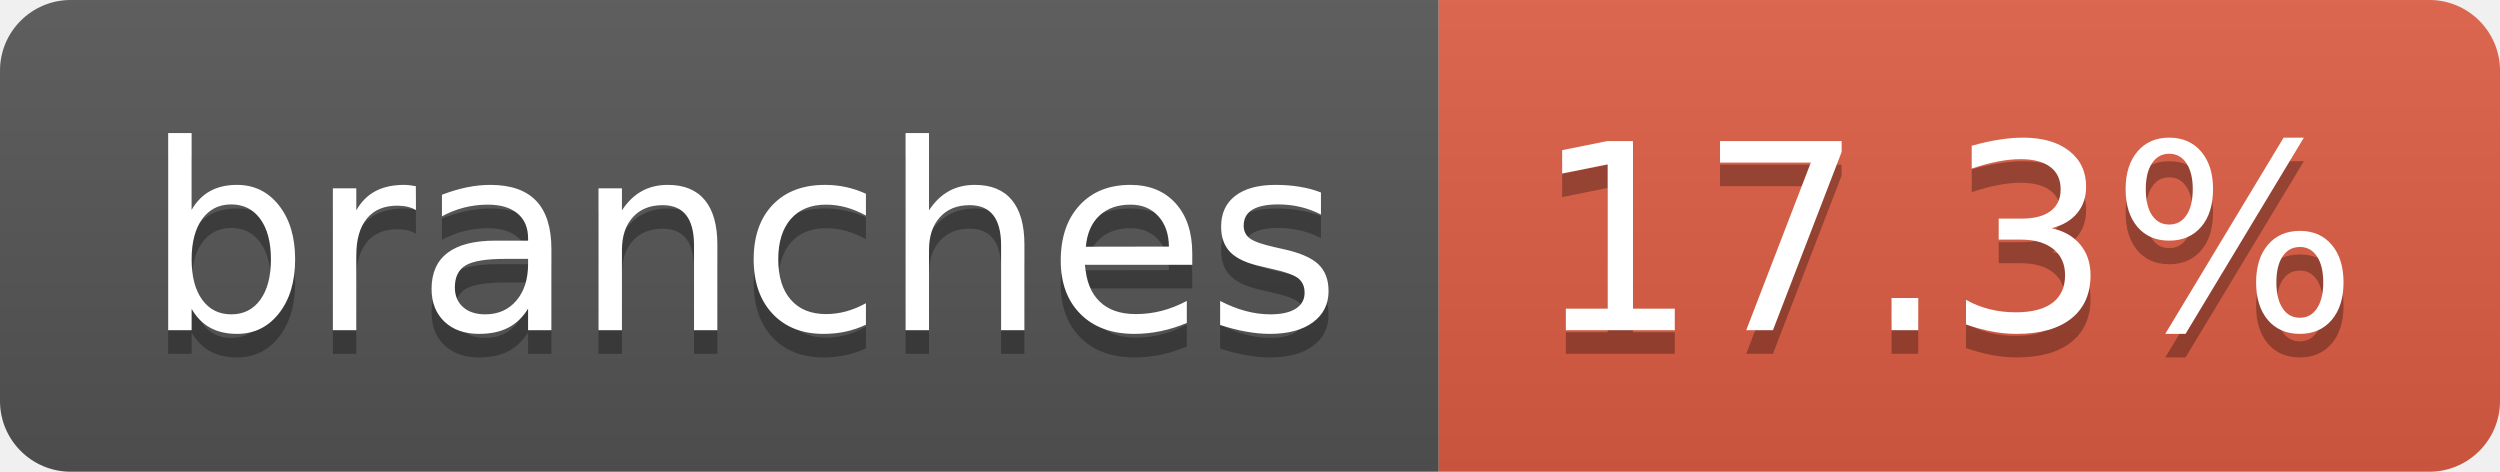
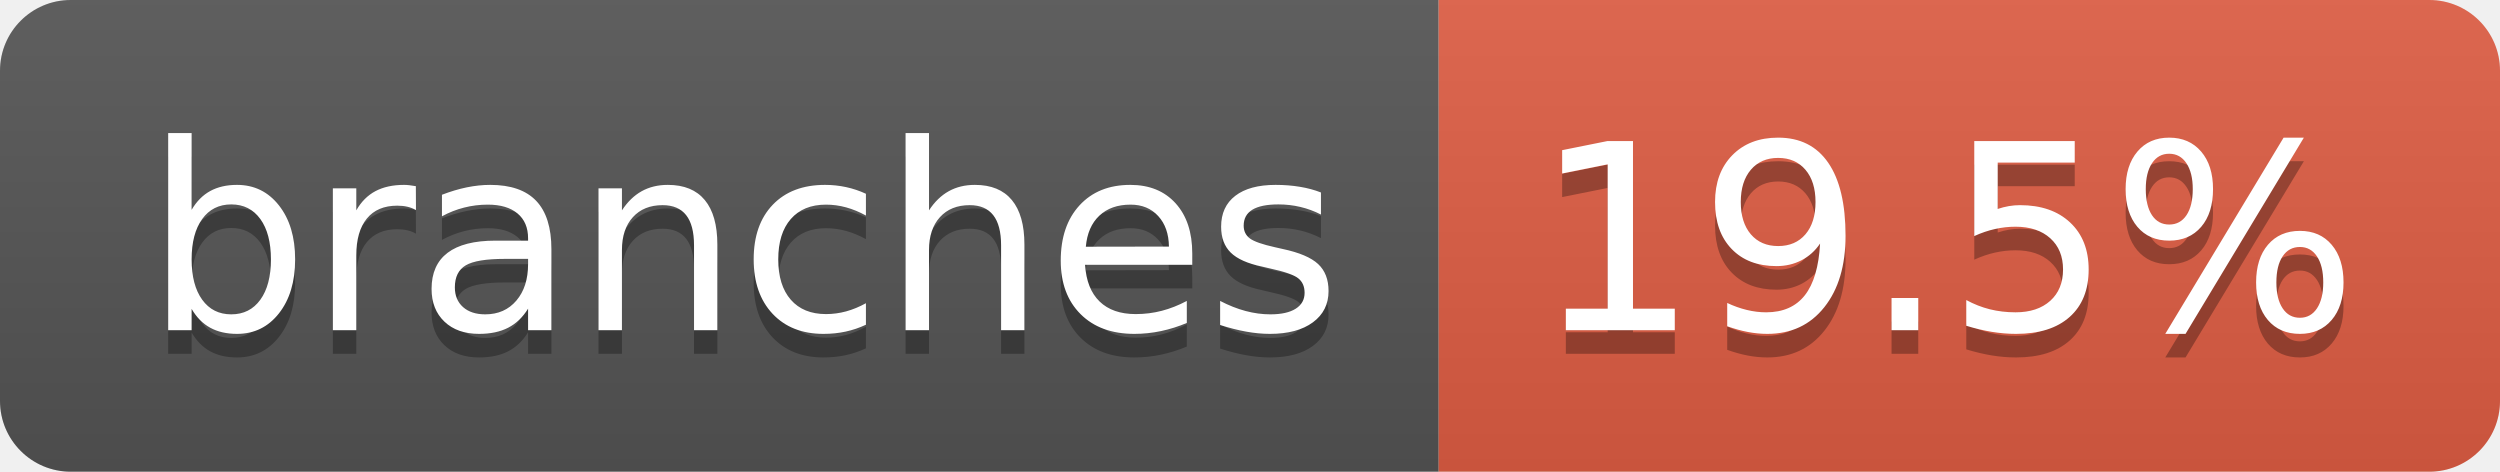
- <svg xmlns="http://www.w3.org/2000/svg" width="106" height="20" role="img" aria-label="branches: 17.3%">
+ <svg xmlns="http://www.w3.org/2000/svg" width="106" height="20" role="img" aria-label="branches: 19.5%">
  <linearGradient id="s" x2="0" y2="100%">
    <stop offset="0" stop-color="#bbb" stop-opacity=".1" />
    <stop offset="1" stop-opacity=".1" />
  </linearGradient>
  <clipPath id="r">
    <rect width="106" height="20" rx="3" fill="#fff" />
  </clipPath>
  <g clip-path="url(#r)">
    <rect width="61" height="20" fill="#555" />
    <rect x="61" width="45" height="20" fill="#e05d44" />
    <rect width="106" height="20" fill="url(#s)" />
  </g>
  <g fill="#fff" text-anchor="middle" font-family="Verdana,Geneva,DejaVu Sans,sans-serif" text-rendering="geometricPrecision" font-size="110">
    <text aria-hidden="true" x="315" y="150" fill="#010101" fill-opacity=".3" transform="scale(.1)" textLength="507">branches</text>
    <text x="315" y="140" transform="scale(.1)" fill="#fff" textLength="507">branches</text>
-     <text aria-hidden="true" x="825" y="150" fill="#010101" fill-opacity=".3" transform="scale(.1)" textLength="350">17.3%</text>
-     <text x="825" y="140" transform="scale(.1)" fill="#fff" textLength="350">17.3%</text>
+     <text aria-hidden="true" x="825" y="150" fill="#010101" fill-opacity=".3" transform="scale(.1)" textLength="350">19.5%</text>
+     <text x="825" y="140" transform="scale(.1)" fill="#fff" textLength="350">19.5%</text>
  </g>
</svg>
